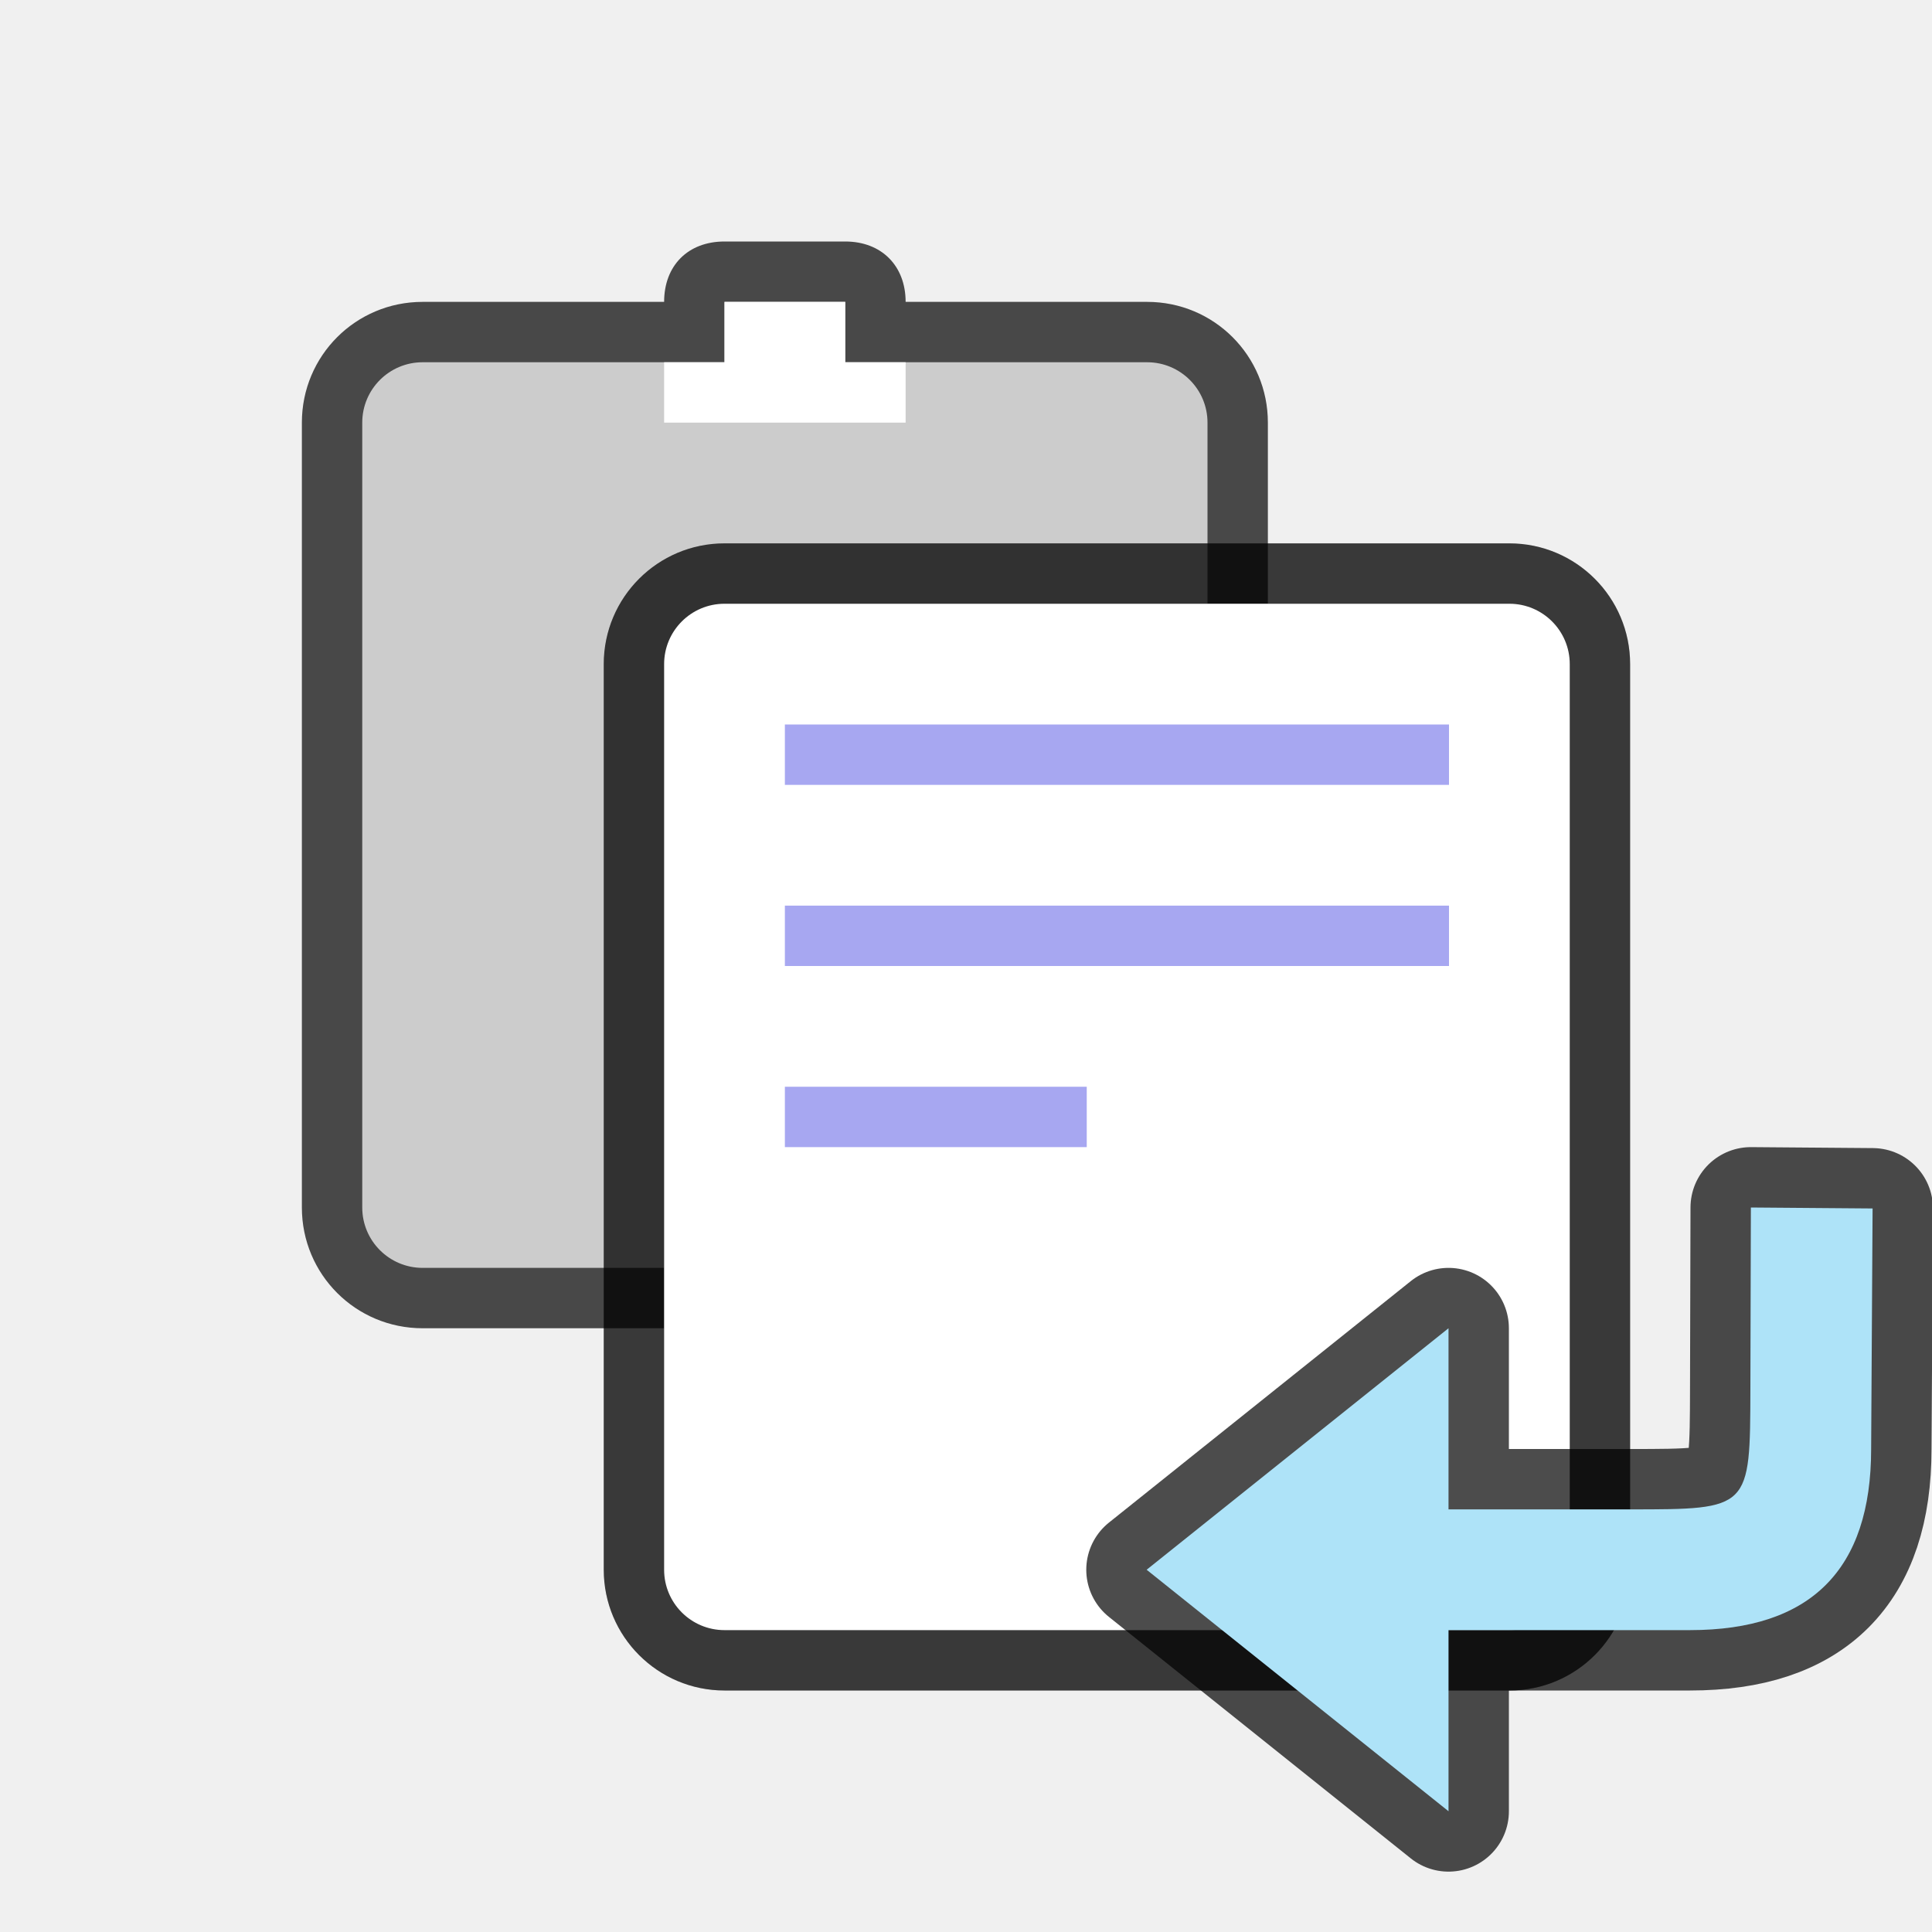
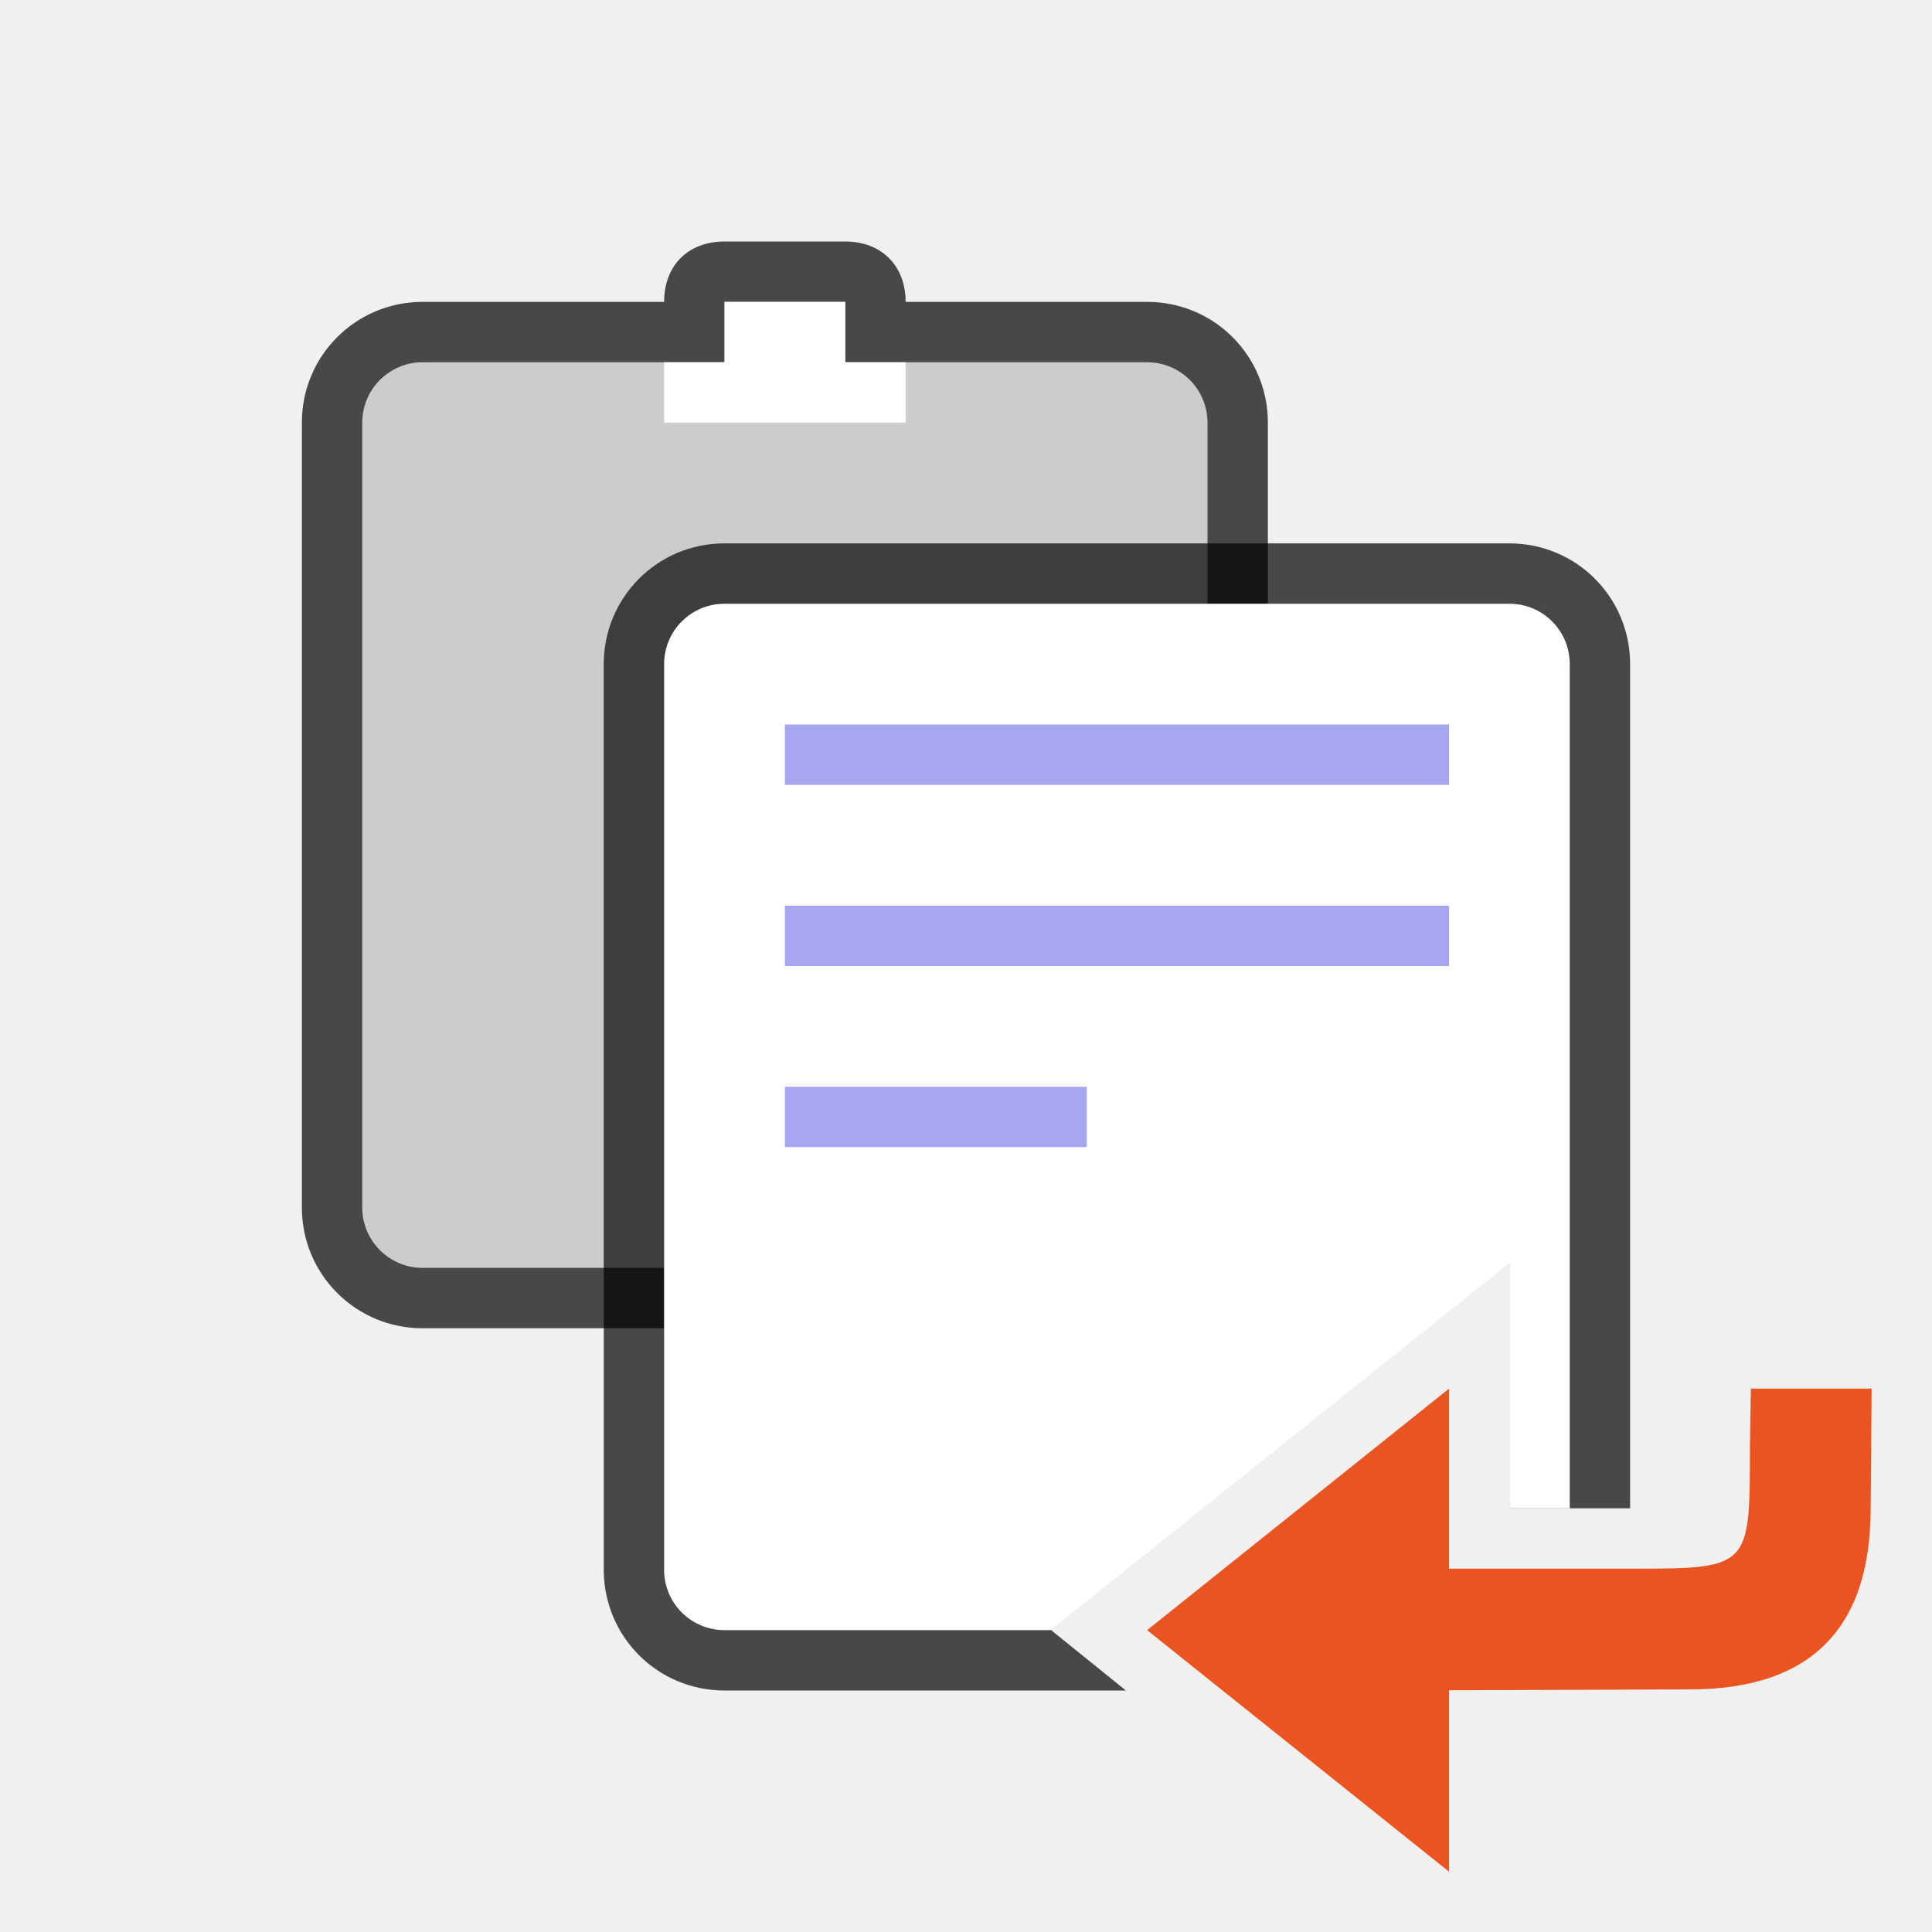
<svg xmlns="http://www.w3.org/2000/svg" viewBox="0 0 32 32">
  <path d="M12 4c-.604 0-1 .398-1 1H7c-1.108 0-2 .892-2 2v13c0 1.108.892 2 2 2h4V12c0-1.108.892-2 2-2h8V7c0-1.108-.892-2-2-2h-4c0-.598-.4-1-1-1z" opacity=".7" />
  <rect width="14" height="15" x="6" y="6" ry="1" rx="1" fill="#ccc" />
  <path fill="#ccc" d="M12 5h2v2h-2z" />
  <path fill="#fff" d="M11 6h4v1h-4zM12 5h2v1h-2z" />
-   <rect width="17" height="19" x="10" y="9" ry="2" rx="2" opacity=".2" />
-   <rect width="17" height="19" x="10" y="9" ry="2" rx="2" opacity=".7" />
-   <rect width="15" height="17" x="11" y="10" ry="1" rx="1" fill="#fff" />
+   <path d="M12 9c-1.108 0-2 .892-2 2v15c0 1.108.892 2 2 2h6.648l-1.389-1.122 6.116-5.58L25 20v4.982h2V11c0-1.108-.892-2-2-2z" opacity=".7" />
+   <path d="M12 10c-.554 0-1 .446-1 1v15c0 .554.446 1 1 1h5.398l5.977-4.781 1.625-1.3v4.063h1V11c0-.554-.446-1-1-1H12z" fill="#fff" />
  <path fill="#a7a7f1" d="M13 12h11v1H13zM13 15h11v1H13zM13 18h5v1h-5z" />
-   <path d="M31.016 20.016L29 20l-.008 3c-.005 2 0 2-2 2h-3v-3l-5 4 5 4v-3h4c2 0 3-1 3-3z" opacity=".7" fill="#e97cc8" stroke="#000" stroke-width="2" stroke-linejoin="round" />
-   <path d="M31.016 20.016L29 20l-.008 3c-.005 2 0 2-2 2h-3v-3l-5 4 5 4v-3h4c2 0 3-1 3-3z" fill="#aee3f8" />
+   <path d="M24 23l-5 4 5 4v-3.004l3.984-.014c2 0 3-1 3-3L31 23h-2l-.016.982c0 2 0 2-2 2H24V23z" fill="#e95420" />
</svg>
